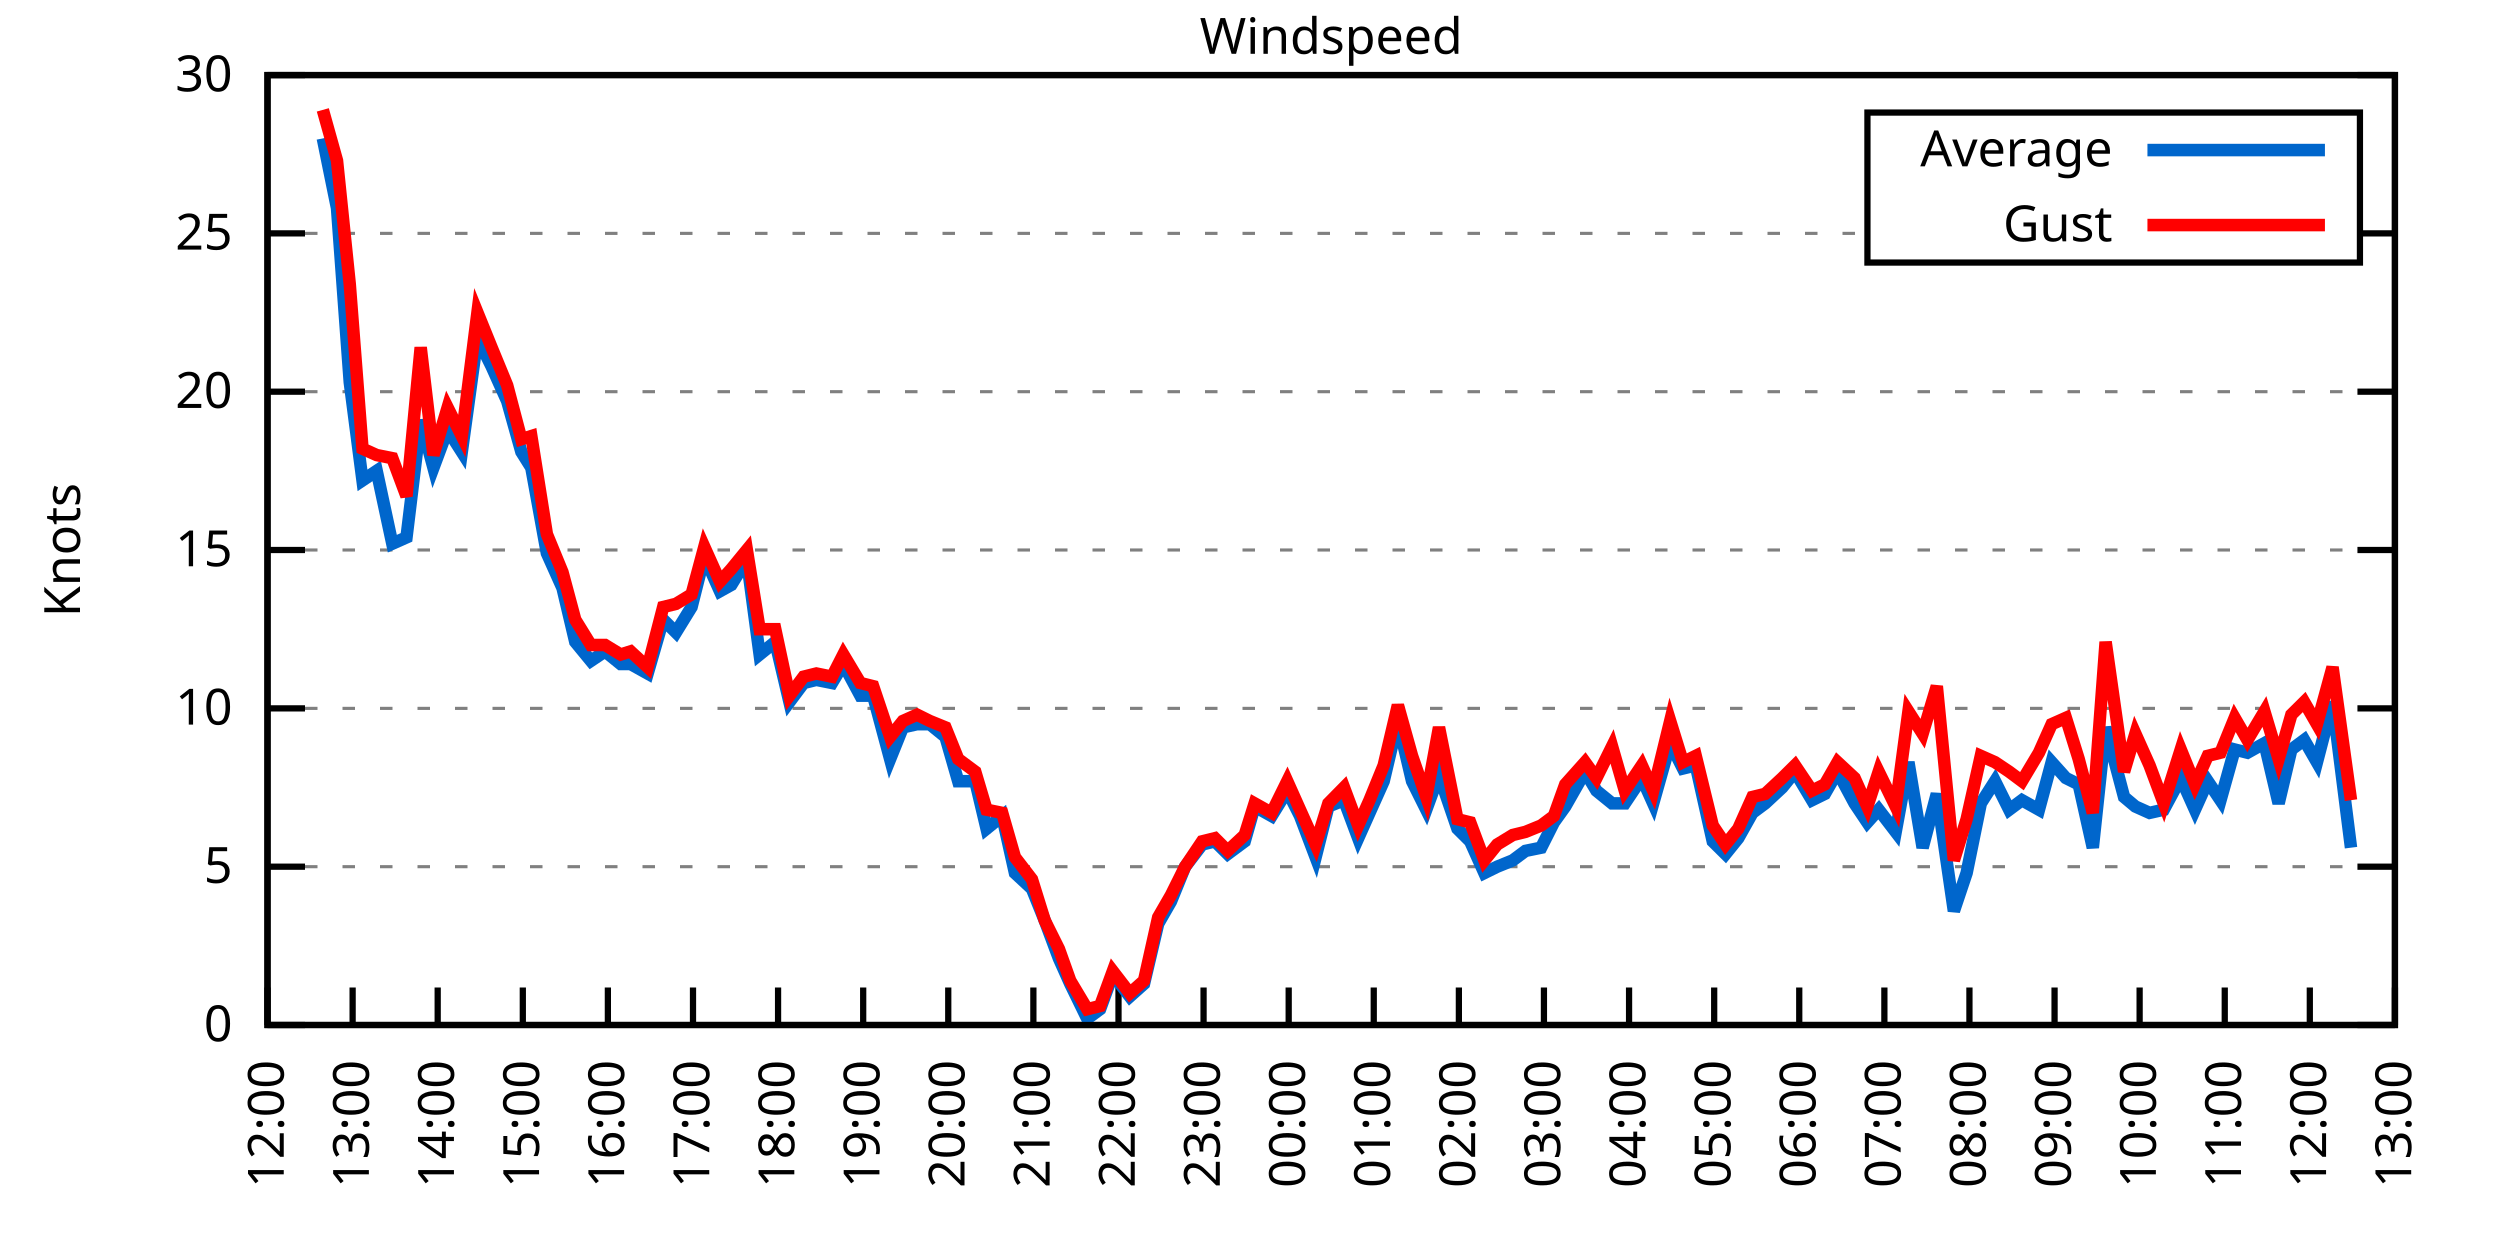
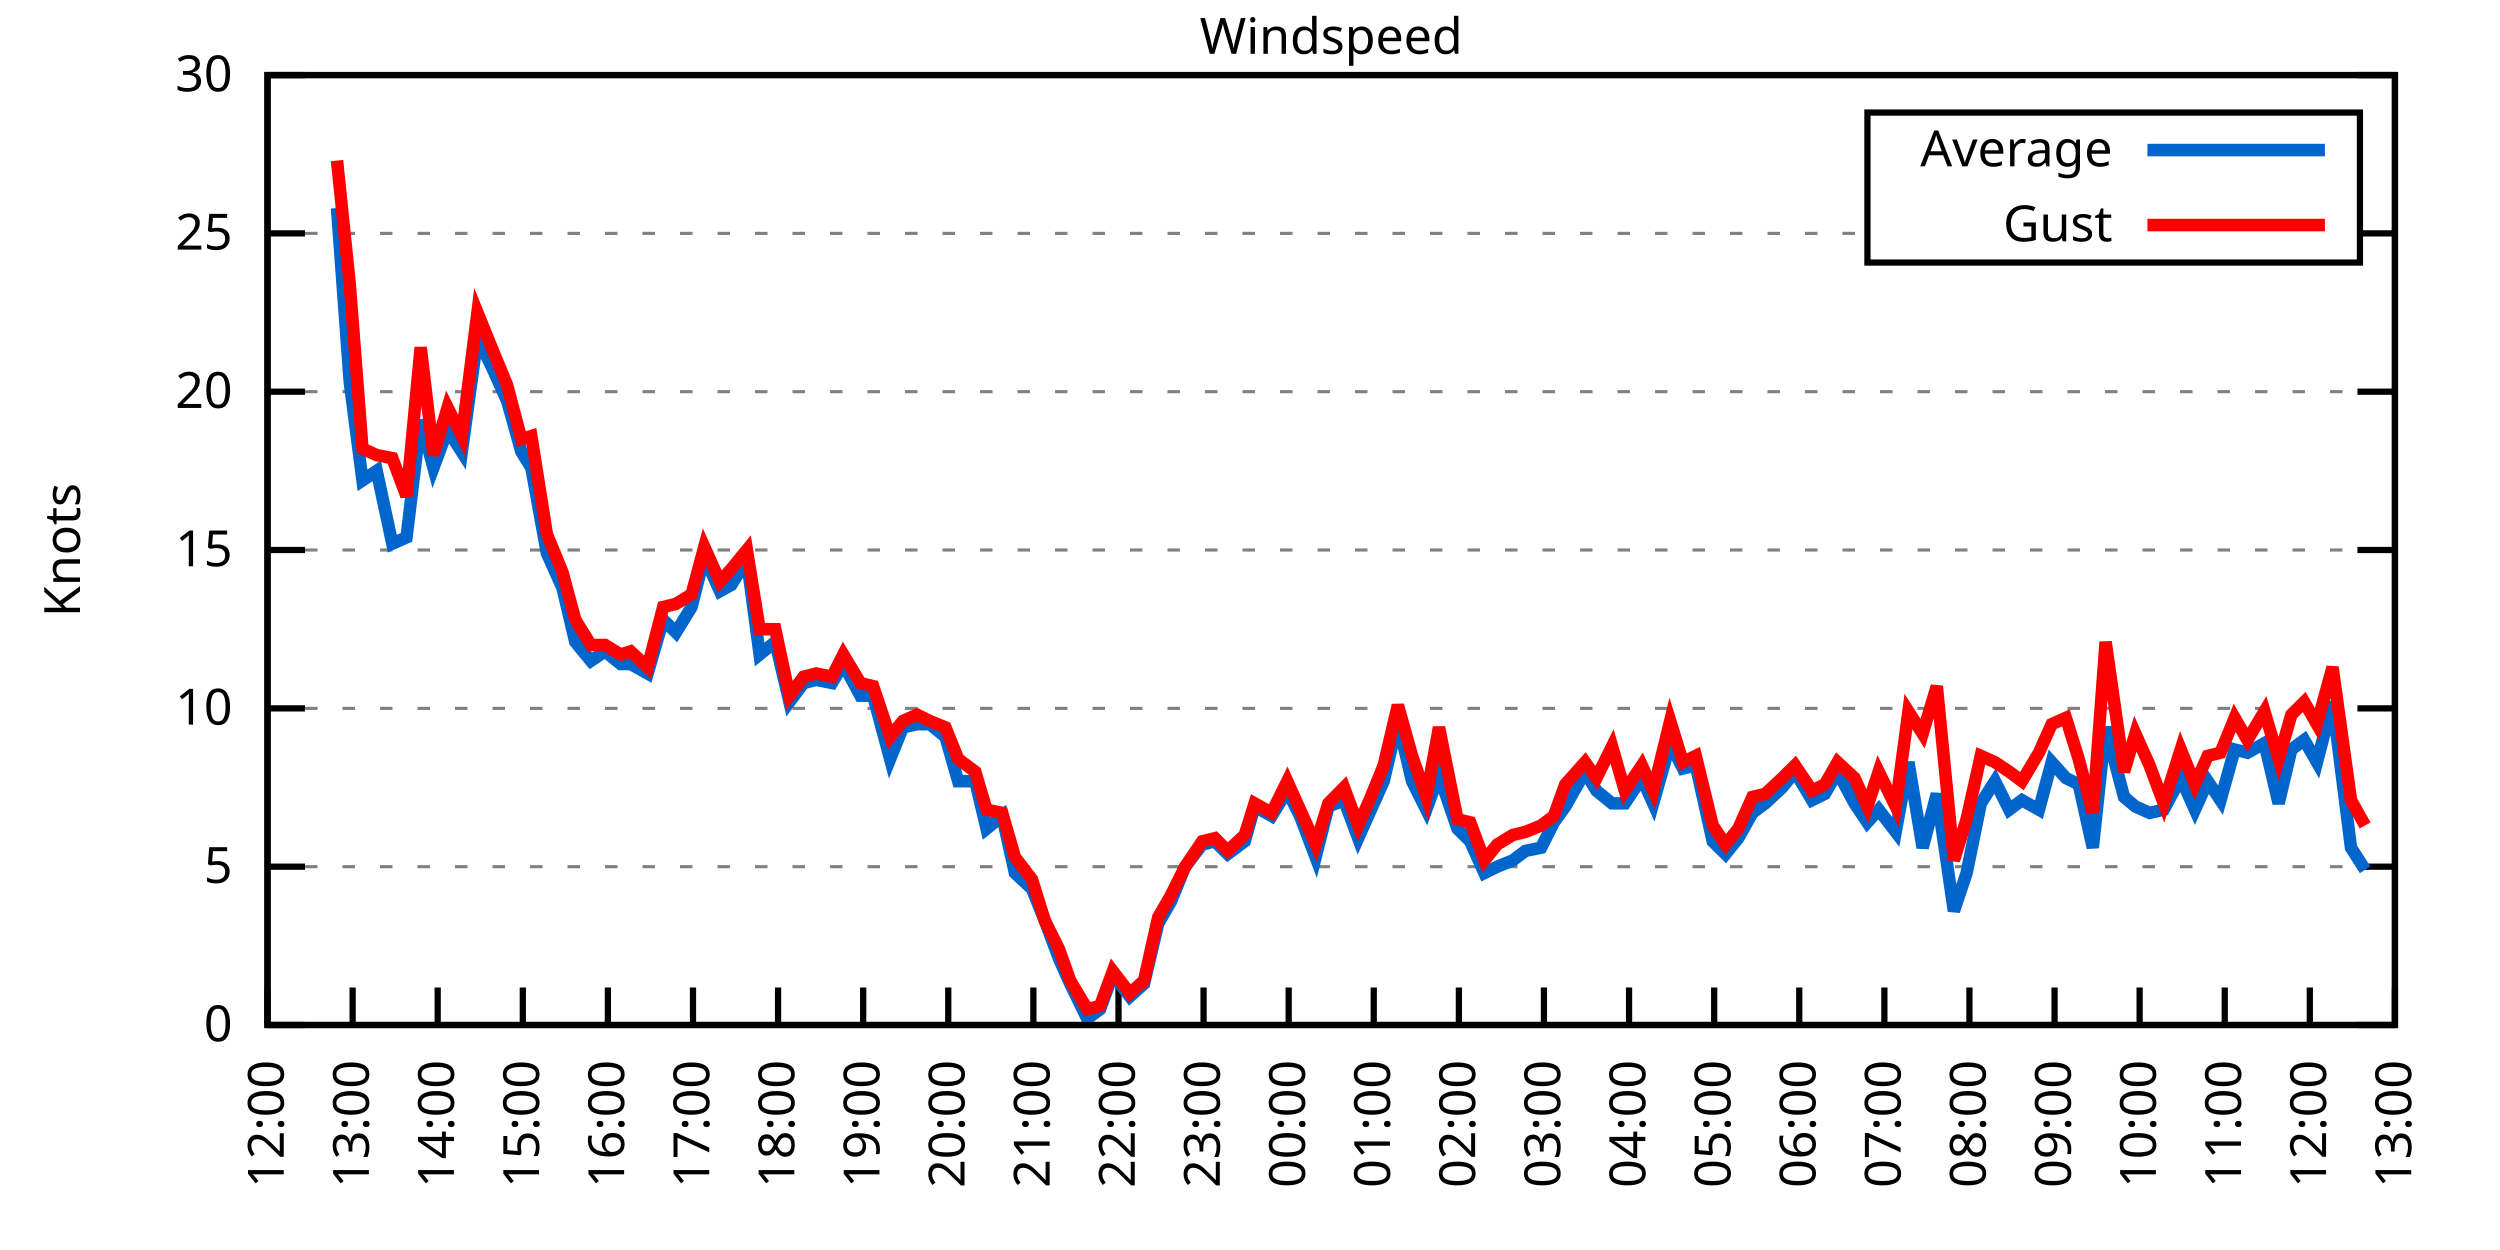
<svg xmlns="http://www.w3.org/2000/svg" xmlns:xlink="http://www.w3.org/1999/xlink" width="400" height="200" viewBox="0 0 400 200">
  <g id="gnuplot_canvas">
    <rect x="0" y="0" width="400" height="200" fill="none" />
    <defs>
      <circle id="gpDot" r="0.5" stroke-width="0.5" stroke="currentColor" />
      <path id="gpPt0" stroke-width="0.333" stroke="currentColor" d="M-1,0 h2 M0,-1 v2" />
      <path id="gpPt1" stroke-width="0.333" stroke="currentColor" d="M-1,-1 L1,1 M1,-1 L-1,1" />
      <path id="gpPt2" stroke-width="0.333" stroke="currentColor" d="M-1,0 L1,0 M0,-1 L0,1 M-1,-1 L1,1 M-1,1 L1,-1" />
      <rect id="gpPt3" stroke-width="0.333" stroke="currentColor" x="-1" y="-1" width="2" height="2" />
      <rect id="gpPt4" stroke-width="0.333" stroke="currentColor" fill="currentColor" x="-1" y="-1" width="2" height="2" />
      <circle id="gpPt5" stroke-width="0.333" stroke="currentColor" cx="0" cy="0" r="1" />
      <use xlink:href="#gpPt5" id="gpPt6" fill="currentColor" stroke="none" />
      <path id="gpPt7" stroke-width="0.333" stroke="currentColor" d="M0,-1.33 L-1.33,0.67 L1.33,0.67 z" />
      <use xlink:href="#gpPt7" id="gpPt8" fill="currentColor" stroke="none" />
      <use xlink:href="#gpPt7" id="gpPt9" stroke="currentColor" transform="rotate(180)" />
      <use xlink:href="#gpPt9" id="gpPt10" fill="currentColor" stroke="none" />
      <use xlink:href="#gpPt3" id="gpPt11" stroke="currentColor" transform="rotate(45)" />
      <use xlink:href="#gpPt11" id="gpPt12" fill="currentColor" stroke="none" />
      <path id="gpPt13" stroke-width="0.333" stroke="currentColor" d="M0,1.330 L1.265,0.411 L0.782,-1.067 L-0.782,-1.076 L-1.265,0.411 z" />
      <use xlink:href="#gpPt13" id="gpPt14" fill="currentColor" stroke="none" />
      <filter id="textbox" filterUnits="objectBoundingBox" x="0" y="0" height="1" width="1">
        <feFlood flood-color="white" flood-opacity="1" result="bgnd" />
        <feComposite in="SourceGraphic" in2="bgnd" operator="atop" />
      </filter>
      <filter id="greybox" filterUnits="objectBoundingBox" x="0" y="0" height="1" width="1">
        <feFlood flood-color="lightgrey" flood-opacity="1" result="grey" />
        <feComposite in="SourceGraphic" in2="grey" operator="atop" />
      </filter>
    </defs>
    <g fill="none" color="white" stroke="currentColor" stroke-width="1.00" stroke-linecap="butt" stroke-linejoin="miter">
</g>
    <g fill="none" color="black" stroke="currentColor" stroke-width="1.00" stroke-linecap="butt" stroke-linejoin="miter">
      <g stroke="none" shape-rendering="crispEdges">
        <polygon fill="rgb(255, 255, 255)" points="42.80,164.00 383.18,164.00 383.18,12.02 42.80,12.02 " />
      </g>
    </g>
    <g fill="none" color="black" stroke="currentColor" stroke-width="1.00" stroke-linecap="butt" stroke-linejoin="miter">
</g>
    <g fill="none" color="black" stroke="black" stroke-width="0.50" stroke-linecap="butt" stroke-linejoin="miter">
</g>
    <g fill="none" color="gray" stroke="currentColor" stroke-width="0.50" stroke-linecap="butt" stroke-linejoin="miter">
      <path stroke="gray" stroke-dasharray="2,4" class="gridline" d="M42.80,164.00 L383.19,164.00  " />
    </g>
    <g fill="none" color="gray" stroke="gray" stroke-width="1.00" stroke-linecap="butt" stroke-linejoin="miter">
</g>
    <g fill="none" color="black" stroke="currentColor" stroke-width="1.00" stroke-linecap="butt" stroke-linejoin="miter">
      <path stroke="black" d="M42.80,164.00 L48.80,164.00 M383.19,164.00 L377.19,164.00  " />
      <g transform="translate(37.20,166.60)" stroke="none" fill="black" font-family="Sans" font-size="8.00" text-anchor="end">
        <text>
          <tspan font-family="Sans"> 0</tspan>
        </text>
      </g>
    </g>
    <g fill="none" color="black" stroke="currentColor" stroke-width="1.00" stroke-linecap="butt" stroke-linejoin="miter">
</g>
    <g fill="none" color="black" stroke="black" stroke-width="0.50" stroke-linecap="butt" stroke-linejoin="miter">
</g>
    <g fill="none" color="gray" stroke="currentColor" stroke-width="0.50" stroke-linecap="butt" stroke-linejoin="miter">
      <path stroke="gray" stroke-dasharray="2,4" class="gridline" d="M42.80,138.67 L383.19,138.67  " />
    </g>
    <g fill="none" color="gray" stroke="gray" stroke-width="1.00" stroke-linecap="butt" stroke-linejoin="miter">
</g>
    <g fill="none" color="black" stroke="currentColor" stroke-width="1.00" stroke-linecap="butt" stroke-linejoin="miter">
      <path stroke="black" d="M42.80,138.67 L48.80,138.67 M383.19,138.67 L377.19,138.67  " />
      <g transform="translate(37.20,141.27)" stroke="none" fill="black" font-family="Sans" font-size="8.00" text-anchor="end">
        <text>
          <tspan font-family="Sans"> 5</tspan>
        </text>
      </g>
    </g>
    <g fill="none" color="black" stroke="currentColor" stroke-width="1.00" stroke-linecap="butt" stroke-linejoin="miter">
</g>
    <g fill="none" color="black" stroke="black" stroke-width="0.50" stroke-linecap="butt" stroke-linejoin="miter">
</g>
    <g fill="none" color="gray" stroke="currentColor" stroke-width="0.50" stroke-linecap="butt" stroke-linejoin="miter">
      <path stroke="gray" stroke-dasharray="2,4" class="gridline" d="M42.80,113.34 L383.19,113.34  " />
    </g>
    <g fill="none" color="gray" stroke="gray" stroke-width="1.00" stroke-linecap="butt" stroke-linejoin="miter">
</g>
    <g fill="none" color="black" stroke="currentColor" stroke-width="1.00" stroke-linecap="butt" stroke-linejoin="miter">
      <path stroke="black" d="M42.80,113.34 L48.80,113.34 M383.19,113.34 L377.19,113.34  " />
      <g transform="translate(37.20,115.94)" stroke="none" fill="black" font-family="Sans" font-size="8.00" text-anchor="end">
        <text>
          <tspan font-family="Sans"> 10</tspan>
        </text>
      </g>
    </g>
    <g fill="none" color="black" stroke="currentColor" stroke-width="1.00" stroke-linecap="butt" stroke-linejoin="miter">
</g>
    <g fill="none" color="black" stroke="black" stroke-width="0.50" stroke-linecap="butt" stroke-linejoin="miter">
</g>
    <g fill="none" color="gray" stroke="currentColor" stroke-width="0.50" stroke-linecap="butt" stroke-linejoin="miter">
      <path stroke="gray" stroke-dasharray="2,4" class="gridline" d="M42.80,88.00 L383.19,88.00  " />
    </g>
    <g fill="none" color="gray" stroke="gray" stroke-width="1.00" stroke-linecap="butt" stroke-linejoin="miter">
</g>
    <g fill="none" color="black" stroke="currentColor" stroke-width="1.00" stroke-linecap="butt" stroke-linejoin="miter">
      <path stroke="black" d="M42.80,88.00 L48.80,88.00 M383.19,88.00 L377.19,88.00  " />
      <g transform="translate(37.20,90.60)" stroke="none" fill="black" font-family="Sans" font-size="8.00" text-anchor="end">
        <text>
          <tspan font-family="Sans"> 15</tspan>
        </text>
      </g>
    </g>
    <g fill="none" color="black" stroke="currentColor" stroke-width="1.00" stroke-linecap="butt" stroke-linejoin="miter">
</g>
    <g fill="none" color="black" stroke="black" stroke-width="0.50" stroke-linecap="butt" stroke-linejoin="miter">
</g>
    <g fill="none" color="gray" stroke="currentColor" stroke-width="0.50" stroke-linecap="butt" stroke-linejoin="miter">
      <path stroke="gray" stroke-dasharray="2,4" class="gridline" d="M42.80,62.67 L383.19,62.67  " />
    </g>
    <g fill="none" color="gray" stroke="gray" stroke-width="1.00" stroke-linecap="butt" stroke-linejoin="miter">
</g>
    <g fill="none" color="black" stroke="currentColor" stroke-width="1.00" stroke-linecap="butt" stroke-linejoin="miter">
      <path stroke="black" d="M42.80,62.67 L48.80,62.67 M383.19,62.67 L377.19,62.67  " />
      <g transform="translate(37.20,65.27)" stroke="none" fill="black" font-family="Sans" font-size="8.00" text-anchor="end">
        <text>
          <tspan font-family="Sans"> 20</tspan>
        </text>
      </g>
    </g>
    <g fill="none" color="black" stroke="currentColor" stroke-width="1.00" stroke-linecap="butt" stroke-linejoin="miter">
</g>
    <g fill="none" color="black" stroke="black" stroke-width="0.50" stroke-linecap="butt" stroke-linejoin="miter">
</g>
    <g fill="none" color="gray" stroke="currentColor" stroke-width="0.50" stroke-linecap="butt" stroke-linejoin="miter">
      <path stroke="gray" stroke-dasharray="2,4" class="gridline" d="M42.80,37.34 L298.79,37.34 M377.59,37.34 L383.19,37.34  " />
    </g>
    <g fill="none" color="gray" stroke="gray" stroke-width="1.00" stroke-linecap="butt" stroke-linejoin="miter">
</g>
    <g fill="none" color="black" stroke="currentColor" stroke-width="1.00" stroke-linecap="butt" stroke-linejoin="miter">
      <path stroke="black" d="M42.80,37.34 L48.80,37.34 M383.19,37.34 L377.19,37.34  " />
      <g transform="translate(37.20,39.94)" stroke="none" fill="black" font-family="Sans" font-size="8.00" text-anchor="end">
        <text>
          <tspan font-family="Sans"> 25</tspan>
        </text>
      </g>
    </g>
    <g fill="none" color="black" stroke="currentColor" stroke-width="1.00" stroke-linecap="butt" stroke-linejoin="miter">
</g>
    <g fill="none" color="black" stroke="black" stroke-width="0.50" stroke-linecap="butt" stroke-linejoin="miter">
</g>
    <g fill="none" color="gray" stroke="currentColor" stroke-width="0.50" stroke-linecap="butt" stroke-linejoin="miter">
      <path stroke="gray" stroke-dasharray="2,4" class="gridline" d="M42.80,12.01 L383.19,12.01  " />
    </g>
    <g fill="none" color="gray" stroke="gray" stroke-width="1.00" stroke-linecap="butt" stroke-linejoin="miter">
</g>
    <g fill="none" color="black" stroke="currentColor" stroke-width="1.00" stroke-linecap="butt" stroke-linejoin="miter">
      <path stroke="black" d="M42.80,12.01 L48.80,12.01 M383.19,12.01 L377.19,12.01  " />
      <g transform="translate(37.20,14.61)" stroke="none" fill="black" font-family="Sans" font-size="8.00" text-anchor="end">
        <text>
          <tspan font-family="Sans"> 30</tspan>
        </text>
      </g>
    </g>
    <g fill="none" color="black" stroke="currentColor" stroke-width="1.00" stroke-linecap="butt" stroke-linejoin="miter">
      <path stroke="black" d="M42.80,164.00 L42.80,158.00  " />
      <g transform="translate(45.40,169.60) rotate(270.00)" stroke="none" fill="black" font-family="Sans" font-size="8.00" text-anchor="end">
        <text>
          <tspan font-family="Sans">12:00</tspan>
        </text>
      </g>
    </g>
    <g fill="none" color="black" stroke="currentColor" stroke-width="1.00" stroke-linecap="butt" stroke-linejoin="miter">
      <path stroke="black" d="M56.42,164.00 L56.42,158.00  " />
      <g transform="translate(59.02,169.60) rotate(270.00)" stroke="none" fill="black" font-family="Sans" font-size="8.00" text-anchor="end">
        <text>
          <tspan font-family="Sans">13:00</tspan>
        </text>
      </g>
    </g>
    <g fill="none" color="black" stroke="currentColor" stroke-width="1.00" stroke-linecap="butt" stroke-linejoin="miter">
      <path stroke="black" d="M70.03,164.00 L70.03,158.00  " />
      <g transform="translate(72.63,169.60) rotate(270.00)" stroke="none" fill="black" font-family="Sans" font-size="8.00" text-anchor="end">
        <text>
          <tspan font-family="Sans">14:00</tspan>
        </text>
      </g>
    </g>
    <g fill="none" color="black" stroke="currentColor" stroke-width="1.00" stroke-linecap="butt" stroke-linejoin="miter">
      <path stroke="black" d="M83.65,164.00 L83.65,158.00  " />
      <g transform="translate(86.25,169.60) rotate(270.00)" stroke="none" fill="black" font-family="Sans" font-size="8.00" text-anchor="end">
        <text>
          <tspan font-family="Sans">15:00</tspan>
        </text>
      </g>
    </g>
    <g fill="none" color="black" stroke="currentColor" stroke-width="1.00" stroke-linecap="butt" stroke-linejoin="miter">
      <path stroke="black" d="M97.26,164.00 L97.26,158.00  " />
      <g transform="translate(99.86,169.60) rotate(270.00)" stroke="none" fill="black" font-family="Sans" font-size="8.00" text-anchor="end">
        <text>
          <tspan font-family="Sans">16:00</tspan>
        </text>
      </g>
    </g>
    <g fill="none" color="black" stroke="currentColor" stroke-width="1.00" stroke-linecap="butt" stroke-linejoin="miter">
      <path stroke="black" d="M110.88,164.00 L110.88,158.00  " />
      <g transform="translate(113.48,169.60) rotate(270.00)" stroke="none" fill="black" font-family="Sans" font-size="8.00" text-anchor="end">
        <text>
          <tspan font-family="Sans">17:00</tspan>
        </text>
      </g>
    </g>
    <g fill="none" color="black" stroke="currentColor" stroke-width="1.00" stroke-linecap="butt" stroke-linejoin="miter">
      <path stroke="black" d="M124.49,164.00 L124.49,158.00  " />
      <g transform="translate(127.09,169.60) rotate(270.00)" stroke="none" fill="black" font-family="Sans" font-size="8.00" text-anchor="end">
        <text>
          <tspan font-family="Sans">18:00</tspan>
        </text>
      </g>
    </g>
    <g fill="none" color="black" stroke="currentColor" stroke-width="1.00" stroke-linecap="butt" stroke-linejoin="miter">
      <path stroke="black" d="M138.11,164.00 L138.11,158.00  " />
      <g transform="translate(140.71,169.60) rotate(270.00)" stroke="none" fill="black" font-family="Sans" font-size="8.00" text-anchor="end">
        <text>
          <tspan font-family="Sans">19:00</tspan>
        </text>
      </g>
    </g>
    <g fill="none" color="black" stroke="currentColor" stroke-width="1.00" stroke-linecap="butt" stroke-linejoin="miter">
      <path stroke="black" d="M151.72,164.00 L151.72,158.00  " />
      <g transform="translate(154.32,169.60) rotate(270.00)" stroke="none" fill="black" font-family="Sans" font-size="8.00" text-anchor="end">
        <text>
          <tspan font-family="Sans">20:00</tspan>
        </text>
      </g>
    </g>
    <g fill="none" color="black" stroke="currentColor" stroke-width="1.00" stroke-linecap="butt" stroke-linejoin="miter">
      <path stroke="black" d="M165.34,164.00 L165.34,158.00  " />
      <g transform="translate(167.94,169.60) rotate(270.00)" stroke="none" fill="black" font-family="Sans" font-size="8.00" text-anchor="end">
        <text>
          <tspan font-family="Sans">21:00</tspan>
        </text>
      </g>
    </g>
    <g fill="none" color="black" stroke="currentColor" stroke-width="1.00" stroke-linecap="butt" stroke-linejoin="miter">
      <path stroke="black" d="M178.96,164.00 L178.96,158.00  " />
      <g transform="translate(181.56,169.60) rotate(270.00)" stroke="none" fill="black" font-family="Sans" font-size="8.00" text-anchor="end">
        <text>
          <tspan font-family="Sans">22:00</tspan>
        </text>
      </g>
    </g>
    <g fill="none" color="black" stroke="currentColor" stroke-width="1.00" stroke-linecap="butt" stroke-linejoin="miter">
      <path stroke="black" d="M192.57,164.00 L192.57,158.00  " />
      <g transform="translate(195.17,169.60) rotate(270.00)" stroke="none" fill="black" font-family="Sans" font-size="8.00" text-anchor="end">
        <text>
          <tspan font-family="Sans">23:00</tspan>
        </text>
      </g>
    </g>
    <g fill="none" color="black" stroke="currentColor" stroke-width="1.00" stroke-linecap="butt" stroke-linejoin="miter">
      <path stroke="black" d="M206.19,164.00 L206.19,158.00  " />
      <g transform="translate(208.79,169.60) rotate(270.00)" stroke="none" fill="black" font-family="Sans" font-size="8.00" text-anchor="end">
        <text>
          <tspan font-family="Sans">00:00</tspan>
        </text>
      </g>
    </g>
    <g fill="none" color="black" stroke="currentColor" stroke-width="1.00" stroke-linecap="butt" stroke-linejoin="miter">
      <path stroke="black" d="M219.80,164.00 L219.80,158.00  " />
      <g transform="translate(222.40,169.60) rotate(270.00)" stroke="none" fill="black" font-family="Sans" font-size="8.00" text-anchor="end">
        <text>
          <tspan font-family="Sans">01:00</tspan>
        </text>
      </g>
    </g>
    <g fill="none" color="black" stroke="currentColor" stroke-width="1.00" stroke-linecap="butt" stroke-linejoin="miter">
      <path stroke="black" d="M233.42,164.00 L233.42,158.00  " />
      <g transform="translate(236.02,169.60) rotate(270.00)" stroke="none" fill="black" font-family="Sans" font-size="8.00" text-anchor="end">
        <text>
          <tspan font-family="Sans">02:00</tspan>
        </text>
      </g>
    </g>
    <g fill="none" color="black" stroke="currentColor" stroke-width="1.00" stroke-linecap="butt" stroke-linejoin="miter">
      <path stroke="black" d="M247.03,164.00 L247.03,158.00  " />
      <g transform="translate(249.63,169.60) rotate(270.00)" stroke="none" fill="black" font-family="Sans" font-size="8.00" text-anchor="end">
        <text>
          <tspan font-family="Sans">03:00</tspan>
        </text>
      </g>
    </g>
    <g fill="none" color="black" stroke="currentColor" stroke-width="1.00" stroke-linecap="butt" stroke-linejoin="miter">
      <path stroke="black" d="M260.65,164.00 L260.65,158.00  " />
      <g transform="translate(263.25,169.60) rotate(270.00)" stroke="none" fill="black" font-family="Sans" font-size="8.00" text-anchor="end">
        <text>
          <tspan font-family="Sans">04:00</tspan>
        </text>
      </g>
    </g>
    <g fill="none" color="black" stroke="currentColor" stroke-width="1.00" stroke-linecap="butt" stroke-linejoin="miter">
      <path stroke="black" d="M274.27,164.00 L274.27,158.00  " />
      <g transform="translate(276.87,169.60) rotate(270.00)" stroke="none" fill="black" font-family="Sans" font-size="8.00" text-anchor="end">
        <text>
          <tspan font-family="Sans">05:00</tspan>
        </text>
      </g>
    </g>
    <g fill="none" color="black" stroke="currentColor" stroke-width="1.00" stroke-linecap="butt" stroke-linejoin="miter">
      <path stroke="black" d="M287.88,164.00 L287.88,158.00  " />
      <g transform="translate(290.48,169.60) rotate(270.00)" stroke="none" fill="black" font-family="Sans" font-size="8.00" text-anchor="end">
        <text>
          <tspan font-family="Sans">06:00</tspan>
        </text>
      </g>
    </g>
    <g fill="none" color="black" stroke="currentColor" stroke-width="1.00" stroke-linecap="butt" stroke-linejoin="miter">
      <path stroke="black" d="M301.50,164.00 L301.50,158.00  " />
      <g transform="translate(304.10,169.60) rotate(270.00)" stroke="none" fill="black" font-family="Sans" font-size="8.00" text-anchor="end">
        <text>
          <tspan font-family="Sans">07:00</tspan>
        </text>
      </g>
    </g>
    <g fill="none" color="black" stroke="currentColor" stroke-width="1.00" stroke-linecap="butt" stroke-linejoin="miter">
      <path stroke="black" d="M315.11,164.00 L315.11,158.00  " />
      <g transform="translate(317.71,169.60) rotate(270.00)" stroke="none" fill="black" font-family="Sans" font-size="8.00" text-anchor="end">
        <text>
          <tspan font-family="Sans">08:00</tspan>
        </text>
      </g>
    </g>
    <g fill="none" color="black" stroke="currentColor" stroke-width="1.00" stroke-linecap="butt" stroke-linejoin="miter">
      <path stroke="black" d="M328.73,164.00 L328.73,158.00  " />
      <g transform="translate(331.33,169.60) rotate(270.00)" stroke="none" fill="black" font-family="Sans" font-size="8.00" text-anchor="end">
        <text>
          <tspan font-family="Sans">09:00</tspan>
        </text>
      </g>
    </g>
    <g fill="none" color="black" stroke="currentColor" stroke-width="1.00" stroke-linecap="butt" stroke-linejoin="miter">
      <path stroke="black" d="M342.34,164.00 L342.34,158.00  " />
      <g transform="translate(344.94,169.60) rotate(270.00)" stroke="none" fill="black" font-family="Sans" font-size="8.00" text-anchor="end">
        <text>
          <tspan font-family="Sans">10:00</tspan>
        </text>
      </g>
    </g>
    <g fill="none" color="black" stroke="currentColor" stroke-width="1.00" stroke-linecap="butt" stroke-linejoin="miter">
      <path stroke="black" d="M355.96,164.00 L355.96,158.00  " />
      <g transform="translate(358.56,169.60) rotate(270.00)" stroke="none" fill="black" font-family="Sans" font-size="8.00" text-anchor="end">
        <text>
          <tspan font-family="Sans">11:00</tspan>
        </text>
      </g>
    </g>
    <g fill="none" color="black" stroke="currentColor" stroke-width="1.00" stroke-linecap="butt" stroke-linejoin="miter">
      <path stroke="black" d="M369.57,164.00 L369.57,158.00  " />
      <g transform="translate(372.17,169.60) rotate(270.00)" stroke="none" fill="black" font-family="Sans" font-size="8.00" text-anchor="end">
        <text>
          <tspan font-family="Sans">12:00</tspan>
        </text>
      </g>
    </g>
    <g fill="none" color="black" stroke="currentColor" stroke-width="1.00" stroke-linecap="butt" stroke-linejoin="miter">
      <path stroke="black" d="M383.19,164.00 L383.19,158.00  " />
      <g transform="translate(385.79,169.60) rotate(270.00)" stroke="none" fill="black" font-family="Sans" font-size="8.00" text-anchor="end">
        <text>
          <tspan font-family="Sans">13:00</tspan>
        </text>
      </g>
    </g>
    <g fill="none" color="black" stroke="currentColor" stroke-width="1.00" stroke-linecap="butt" stroke-linejoin="miter">
</g>
    <g fill="none" color="black" stroke="currentColor" stroke-width="1.00" stroke-linecap="butt" stroke-linejoin="miter">
      <path stroke="black" d="M42.80,12.01 L42.80,164.00 L383.19,164.00 L383.19,12.01 L42.80,12.01 Z  " />
    </g>
    <g fill="none" color="black" stroke="currentColor" stroke-width="1.00" stroke-linecap="butt" stroke-linejoin="miter">
</g>
    <g fill="none" color="black" stroke="currentColor" stroke-width="1.00" stroke-linecap="butt" stroke-linejoin="miter">
      <path stroke="black" d="M298.79,42.01 L298.79,18.01 L377.59,18.01 L377.59,42.01 L298.79,42.01 Z  " />
    </g>
    <g id="Windspeed_plot_1">
      <g fill="none" color="white" stroke="black" stroke-width="2.00" stroke-linecap="butt" stroke-linejoin="miter">
</g>
      <g fill="none" color="black" stroke="currentColor" stroke-width="2.00" stroke-linecap="butt" stroke-linejoin="miter">
        <g transform="translate(337.99,26.61)" stroke="none" fill="black" font-family="Sans" font-size="8.00" text-anchor="end">
          <text>
            <tspan font-family="Sans">Average</tspan>
          </text>
        </g>
      </g>
      <g fill="none" color="black" stroke="currentColor" stroke-width="2.00" stroke-linecap="butt" stroke-linejoin="miter">
-         <path stroke="rgb(  0, 102, 204)" d="M343.59,24.01 L371.99,24.01 M51.65,22.14 L53.92,33.29 L55.96,61.15 L58.00,76.86 L60.27,75.34 L62.77,86.99   L65.04,85.98 L67.31,67.23 L69.35,74.83 L71.62,68.75 L73.89,72.30 L76.39,54.06 L78.65,58.62 L81.15,64.19   L83.42,72.30 L85.01,74.83 L87.50,88.51 L90.00,94.08 L92.04,102.70 L94.54,105.74 L96.81,104.22 L99.30,106.24   L100.89,106.24 L103.62,107.76 L106.11,99.15 L108.15,101.18 L110.65,97.12 L112.69,89.02 L115.19,94.59 L117.01,93.58   L119.50,89.52 L121.54,104.72 L124.04,102.70 L126.31,112.32 L128.58,109.28 L130.62,108.78 L133.12,109.28 L134.93,106.24   L137.66,111.31 L139.70,111.31 L142.42,121.44 L144.46,116.38 L146.73,115.87 L148.77,115.87 L151.27,117.90 L153.31,124.99   L156.04,124.99 L157.85,132.59 L160.35,130.56 L162.39,139.68 L165.11,142.21 L167.16,147.28 L169.43,153.36 L171.24,157.41   L173.96,162.99 L176.01,161.47 L178.05,155.89 L180.77,159.44 L183.04,157.41 L185.31,147.79 L187.35,144.24 L189.62,138.67   L192.34,135.12 L194.39,134.62 L196.43,136.64 L199.15,134.62 L200.74,129.04 L203.46,130.56 L205.96,126.51 L208.00,130.56   L210.50,137.15 L212.54,129.04 L215.04,128.03 L217.31,134.11 L219.12,130.06 L221.39,124.99 L223.66,115.36 L225.93,124.99   L228.20,129.55 L230.24,123.98 L233.19,132.59 L235.23,134.62 L237.50,139.68 L239.55,138.67 L242.04,137.66 L244.08,136.14   L246.58,135.63 L248.62,131.58 L250.44,129.04 L253.61,123.47 L255.43,126.51 L257.93,128.54 L259.97,128.54 L262.69,124.48   L264.51,128.54 L267.23,118.91 L269.27,122.96 L271.32,122.46 L274.04,134.62 L276.08,136.64 L278.12,134.11 L280.39,130.06   L282.43,128.54 L285.16,126.00 L287.20,123.47 L289.92,128.03 L291.97,127.02 L294.01,123.47 L296.73,128.54 L298.77,131.58   L300.59,129.55 L303.31,133.10 L305.35,121.95 L307.62,135.63 L309.89,127.02 L312.62,145.76 L314.66,139.68 L316.93,128.54   L319.20,124.99 L321.47,129.55 L323.51,128.03 L326.23,129.55 L328.27,121.95 L330.54,124.48 L332.59,125.50 L334.85,135.63   L336.90,116.38 L339.85,127.52 L341.66,129.04 L343.93,130.06 L346.20,129.55 L348.92,124.48 L351.19,129.55 L353.24,124.99   L355.28,128.03 L357.55,119.92 L359.59,120.43 L362.31,118.91 L364.58,128.54 L366.62,119.92 L368.67,118.40 L370.71,121.95   L373.21,112.32 L376.16,135.63  " />
+         <path stroke="rgb(  0, 102, 204)" d="M343.59,24.01 L371.99,24.01 M53.92,33.29 L55.96,61.15 L58.00,76.86 L60.27,75.34 L62.77,86.99 L65.04,85.98   L67.31,67.23 L69.35,74.83 L71.62,68.75 L73.89,72.30 L76.39,54.06 L78.65,58.62 L81.15,64.19 L83.42,72.30   L85.01,74.83 L87.50,88.51 L90.00,94.08 L92.04,102.70 L94.54,105.74 L96.81,104.22 L99.30,106.24 L100.89,106.24   L103.62,107.76 L106.11,99.15 L108.15,101.18 L110.65,97.12 L112.69,89.02 L115.19,94.59 L117.01,93.58 L119.50,89.52   L121.54,104.72 L124.04,102.70 L126.31,112.32 L128.58,109.28 L130.62,108.78 L133.12,109.28 L134.93,106.24 L137.66,111.31   L139.70,111.31 L142.42,121.44 L144.46,116.38 L146.73,115.87 L148.77,115.87 L151.27,117.90 L153.31,124.99 L156.04,124.99   L157.85,132.59 L160.35,130.56 L162.39,139.68 L165.11,142.21 L167.16,147.28 L169.43,153.36 L171.24,157.41 L173.96,162.99   L176.01,161.47 L178.05,155.89 L180.77,159.44 L183.04,157.41 L185.31,147.79 L187.35,144.24 L189.62,138.67 L192.34,135.12   L194.39,134.62 L196.43,136.64 L199.15,134.62 L200.74,129.04 L203.46,130.56 L205.96,126.51 L208.00,130.56 L210.50,137.15   L212.54,129.04 L215.04,128.03 L217.31,134.11 L219.12,130.06 L221.39,124.99 L223.66,115.36 L225.93,124.99 L228.20,129.55   L230.24,123.98 L233.19,132.59 L235.23,134.62 L237.50,139.68 L239.55,138.67 L242.04,137.66 L244.08,136.14 L246.58,135.63   L248.62,131.58 L250.44,129.04 L253.61,123.47 L255.43,126.51 L257.93,128.54 L259.97,128.54 L262.69,124.48 L264.51,128.54   L267.23,118.91 L269.27,122.96 L271.32,122.46 L274.04,134.62 L276.08,136.64 L278.12,134.11 L280.39,130.06 L282.43,128.54   L285.16,126.00 L287.20,123.47 L289.92,128.03 L291.97,127.02 L294.01,123.47 L296.73,128.54 L298.77,131.58 L300.59,129.55   L303.31,133.10 L305.35,121.95 L307.62,135.63 L309.89,127.02 L312.62,145.76 L314.66,139.68 L316.93,128.54 L319.20,124.99   L321.47,129.55 L323.51,128.03 L326.23,129.55 L328.27,121.95 L330.54,124.48 L332.59,125.50 L334.85,135.63 L336.90,116.38   L339.85,127.52 L341.66,129.04 L343.93,130.06 L346.20,129.55 L348.92,124.48 L351.19,129.55 L353.24,124.99 L355.28,128.03   L357.55,119.92 L359.59,120.43 L362.31,118.91 L364.58,128.54 L366.62,119.92 L368.67,118.40 L370.71,121.95 L373.21,112.32   L376.16,135.63 L378.42,139.17  " />
      </g>
    </g>
    <g id="Windspeed_plot_2">
      <g fill="none" color="black" stroke="currentColor" stroke-width="2.00" stroke-linecap="butt" stroke-linejoin="miter">
        <g transform="translate(337.99,38.61)" stroke="none" fill="black" font-family="Sans" font-size="8.00" text-anchor="end">
          <text>
            <tspan font-family="Sans">Gust</tspan>
          </text>
        </g>
      </g>
      <g fill="none" color="black" stroke="currentColor" stroke-width="2.00" stroke-linecap="butt" stroke-linejoin="miter">
-         <path stroke="rgb(255,   0,   0)" d="M343.59,36.01 L371.99,36.01 M51.65,17.58 L53.92,25.69 L55.96,45.45 L58.00,71.79 L60.27,72.81 L62.77,73.31   L65.04,79.39 L67.31,55.58 L69.35,72.81 L71.62,65.21 L73.89,69.77 L76.39,50.01 L78.65,55.58 L81.15,61.66   L83.42,70.27 L85.01,69.77 L87.50,85.47 L90.00,91.55 L92.04,99.15 L94.54,103.20 L96.81,103.20 L99.30,104.72   L100.89,104.22 L103.62,106.75 L106.11,97.12 L108.15,96.62 L110.65,95.10 L112.69,87.50 L115.19,93.07 L117.01,91.04   L119.50,88.00 L121.54,100.67 L124.04,100.67 L126.31,111.31 L128.58,108.27 L130.62,107.76 L133.12,108.27 L134.93,104.72   L137.66,109.28 L139.70,109.79 L142.42,117.90 L144.46,115.36 L146.73,114.35 L148.77,115.36 L151.27,116.38 L153.31,121.44   L156.04,123.47 L157.85,129.55 L160.35,130.06 L162.39,137.15 L165.11,140.69 L167.16,147.28 L169.43,151.84 L171.24,156.91   L173.96,161.47 L176.01,160.96 L178.05,155.39 L180.77,158.93 L183.04,156.91 L185.31,146.77 L187.35,143.23 L189.62,138.67   L192.34,134.62 L194.39,134.11 L196.43,136.14 L199.15,133.60 L200.74,128.54 L203.46,130.06 L205.96,124.99 L208.00,129.55   L210.50,135.12 L212.54,128.54 L215.04,126.00 L217.31,132.08 L219.12,128.03 L221.39,122.46 L223.66,112.83 L225.93,120.94   L228.20,127.52 L230.24,116.38 L233.19,131.07 L235.23,131.58 L237.50,137.66 L239.55,135.12 L242.04,133.60 L244.08,133.10   L246.58,132.08 L248.62,130.56 L250.44,125.50 L253.61,121.95 L255.43,124.48 L257.93,119.42 L259.97,126.51 L262.69,122.46   L264.51,126.51 L267.23,115.36 L269.27,121.95 L271.32,120.94 L274.04,132.08 L276.08,135.12 L278.12,132.59 L280.39,127.52   L282.43,127.02 L285.16,124.48 L287.20,122.46 L289.92,126.51 L291.97,125.50 L294.01,121.95 L296.73,124.48 L298.77,129.04   L300.59,123.47 L303.31,129.04 L305.35,113.84 L307.62,117.39 L309.89,109.79 L312.62,137.66 L314.66,131.07 L316.93,120.94   L319.20,121.95 L321.47,123.47 L323.51,124.99 L326.23,120.43 L328.27,115.87 L330.54,114.86 L332.59,121.44 L334.85,130.06   L336.90,102.70 L339.85,123.47 L341.66,117.39 L343.93,122.46 L346.20,128.54 L348.92,119.92 L351.19,125.50 L353.24,120.94   L355.28,120.43 L357.55,114.86 L359.59,118.40 L362.31,113.84 L364.58,121.44 L366.62,114.35 L368.67,112.32 L370.71,115.87   L373.21,106.75 L376.16,128.03  " />
+         <path stroke="rgb(255,   0,   0)" d="M343.59,36.01 L371.99,36.01 M53.92,25.69 L55.96,45.45 L58.00,71.79 L60.27,72.81 L62.77,73.31 L65.04,79.39   L67.31,55.58 L69.35,72.81 L71.62,65.21 L73.89,69.77 L76.39,50.01 L78.65,55.58 L81.15,61.66 L83.42,70.27   L85.01,69.77 L87.50,85.47 L90.00,91.55 L92.04,99.15 L94.54,103.20 L96.81,103.20 L99.30,104.72 L100.89,104.22   L103.62,106.75 L106.11,97.12 L108.15,96.62 L110.65,95.10 L112.69,87.50 L115.19,93.07 L117.01,91.04 L119.50,88.00   L121.54,100.67 L124.04,100.67 L126.31,111.31 L128.58,108.27 L130.62,107.76 L133.12,108.27 L134.93,104.72 L137.66,109.28   L139.70,109.79 L142.42,117.90 L144.46,115.36 L146.73,114.35 L148.77,115.36 L151.27,116.38 L153.31,121.44 L156.04,123.47   L157.85,129.55 L160.35,130.06 L162.39,137.15 L165.11,140.69 L167.16,147.28 L169.43,151.84 L171.24,156.91 L173.96,161.47   L176.01,160.96 L178.05,155.39 L180.77,158.93 L183.04,156.91 L185.31,146.77 L187.35,143.23 L189.62,138.67 L192.34,134.62   L194.39,134.11 L196.43,136.14 L199.15,133.60 L200.74,128.54 L203.46,130.06 L205.96,124.99 L208.00,129.55 L210.50,135.12   L212.54,128.54 L215.04,126.00 L217.31,132.08 L219.12,128.03 L221.39,122.46 L223.66,112.83 L225.93,120.94 L228.20,127.52   L230.24,116.38 L233.19,131.07 L235.23,131.58 L237.50,137.66 L239.55,135.12 L242.04,133.60 L244.08,133.10 L246.58,132.08   L248.62,130.56 L250.44,125.50 L253.61,121.95 L255.43,124.48 L257.93,119.42 L259.97,126.51 L262.69,122.46 L264.51,126.51   L267.23,115.36 L269.27,121.95 L271.32,120.94 L274.04,132.08 L276.08,135.12 L278.12,132.59 L280.39,127.52 L282.43,127.02   L285.16,124.48 L287.20,122.46 L289.92,126.51 L291.97,125.50 L294.01,121.95 L296.73,124.48 L298.77,129.04 L300.59,123.47   L303.31,129.04 L305.35,113.84 L307.62,117.39 L309.89,109.79 L312.62,137.66 L314.66,131.07 L316.93,120.94 L319.20,121.95   L321.47,123.47 L323.51,124.99 L326.23,120.43 L328.27,115.87 L330.54,114.86 L332.59,121.44 L334.85,130.06 L336.90,102.70   L339.85,123.47 L341.66,117.39 L343.93,122.46 L346.20,128.54 L348.92,119.92 L351.19,125.50 L353.24,120.94 L355.28,120.43   L357.55,114.86 L359.59,118.40 L362.31,113.84 L364.58,121.44 L366.62,114.35 L368.67,112.32 L370.71,115.87 L373.21,106.75   L376.16,128.03 L378.42,132.08  " />
      </g>
    </g>
    <g fill="none" color="black" stroke="currentColor" stroke-width="2.00" stroke-linecap="butt" stroke-linejoin="miter">
</g>
    <g fill="none" color="black" stroke="black" stroke-width="1.00" stroke-linecap="butt" stroke-linejoin="miter">
</g>
    <g fill="none" color="black" stroke="currentColor" stroke-width="1.00" stroke-linecap="butt" stroke-linejoin="miter">
      <path stroke="black" d="M42.80,12.01 L42.80,164.00 L383.19,164.00 L383.19,12.01 L42.80,12.01 Z  " />
      <g transform="translate(12.80,88.01) rotate(270.00)" stroke="none" fill="black" font-family="Sans" font-size="8.00" text-anchor="middle">
        <text>
          <tspan font-family="Sans">Knots</tspan>
        </text>
      </g>
    </g>
    <g fill="none" color="black" stroke="currentColor" stroke-width="1.00" stroke-linecap="butt" stroke-linejoin="miter">
</g>
    <g fill="none" color="black" stroke="currentColor" stroke-width="1.00" stroke-linecap="butt" stroke-linejoin="miter">
      <g transform="translate(212.99,8.61)" stroke="none" fill="black" font-family="Sans" font-size="8.00" text-anchor="middle">
        <text>
          <tspan font-family="Sans">Windspeed</tspan>
        </text>
      </g>
    </g>
    <g fill="none" color="black" stroke="currentColor" stroke-width="1.00" stroke-linecap="butt" stroke-linejoin="miter">
</g>
  </g>
</svg>
